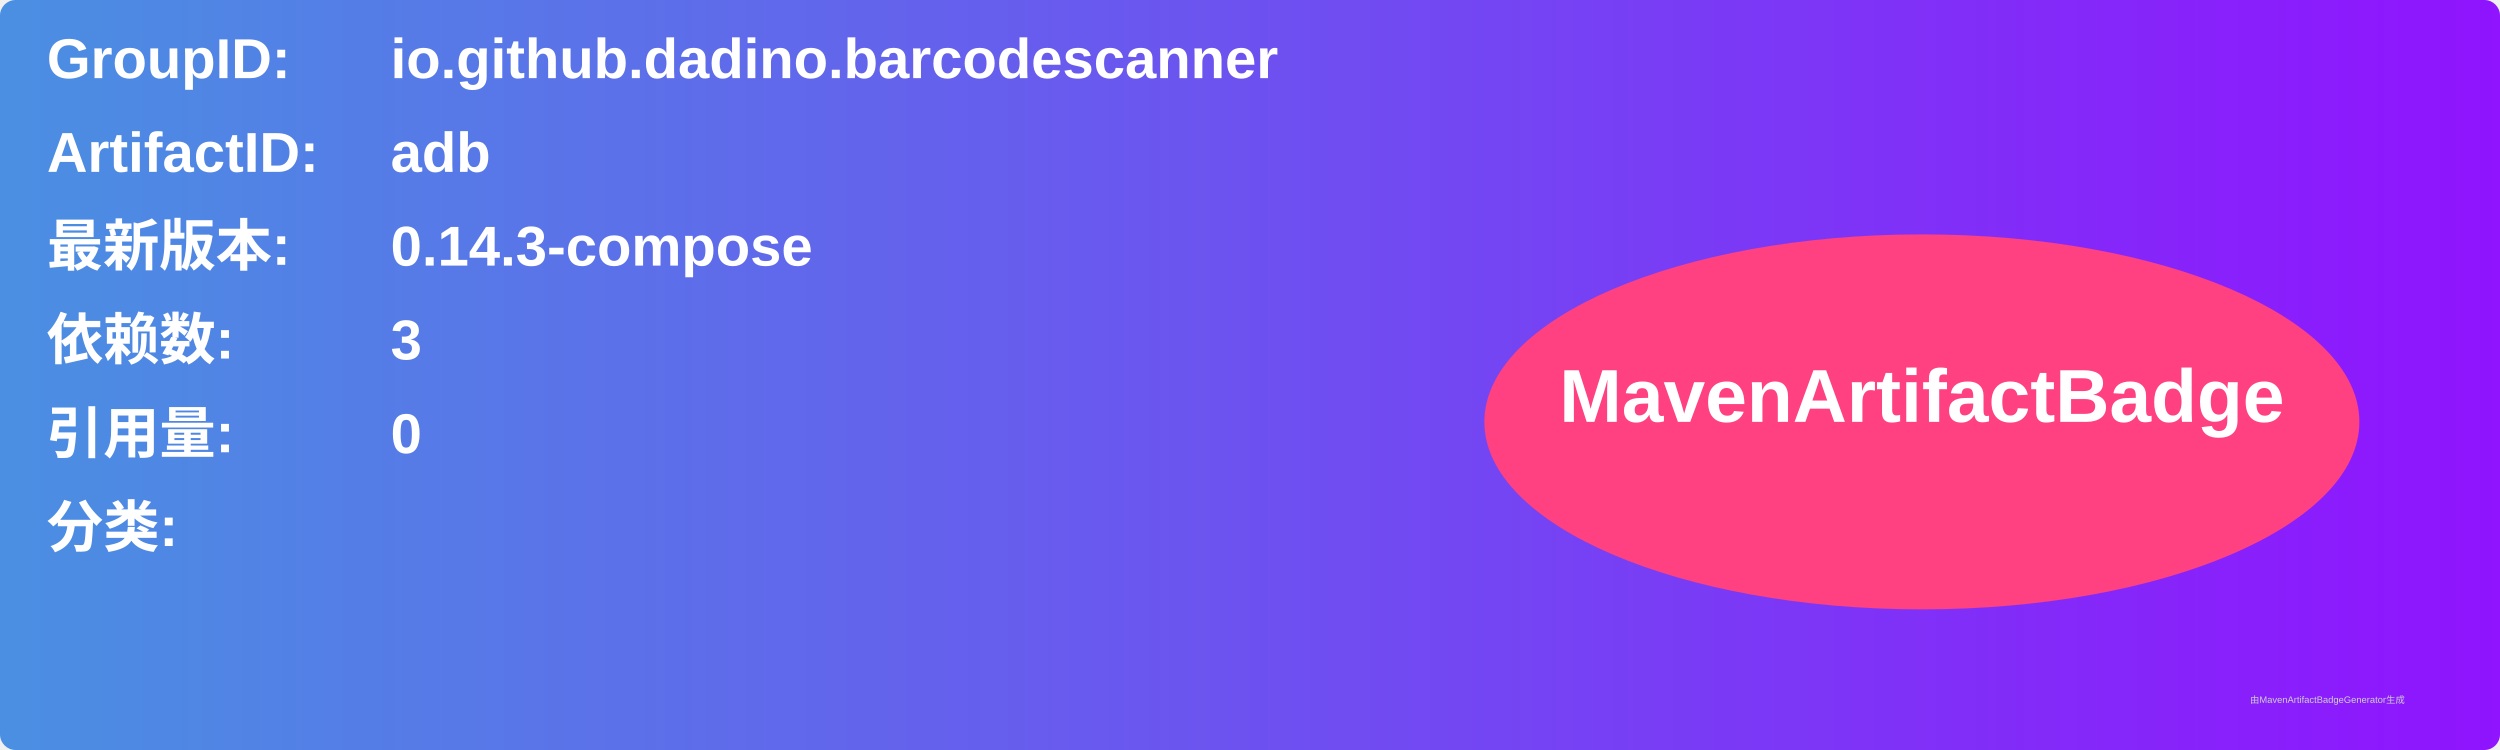
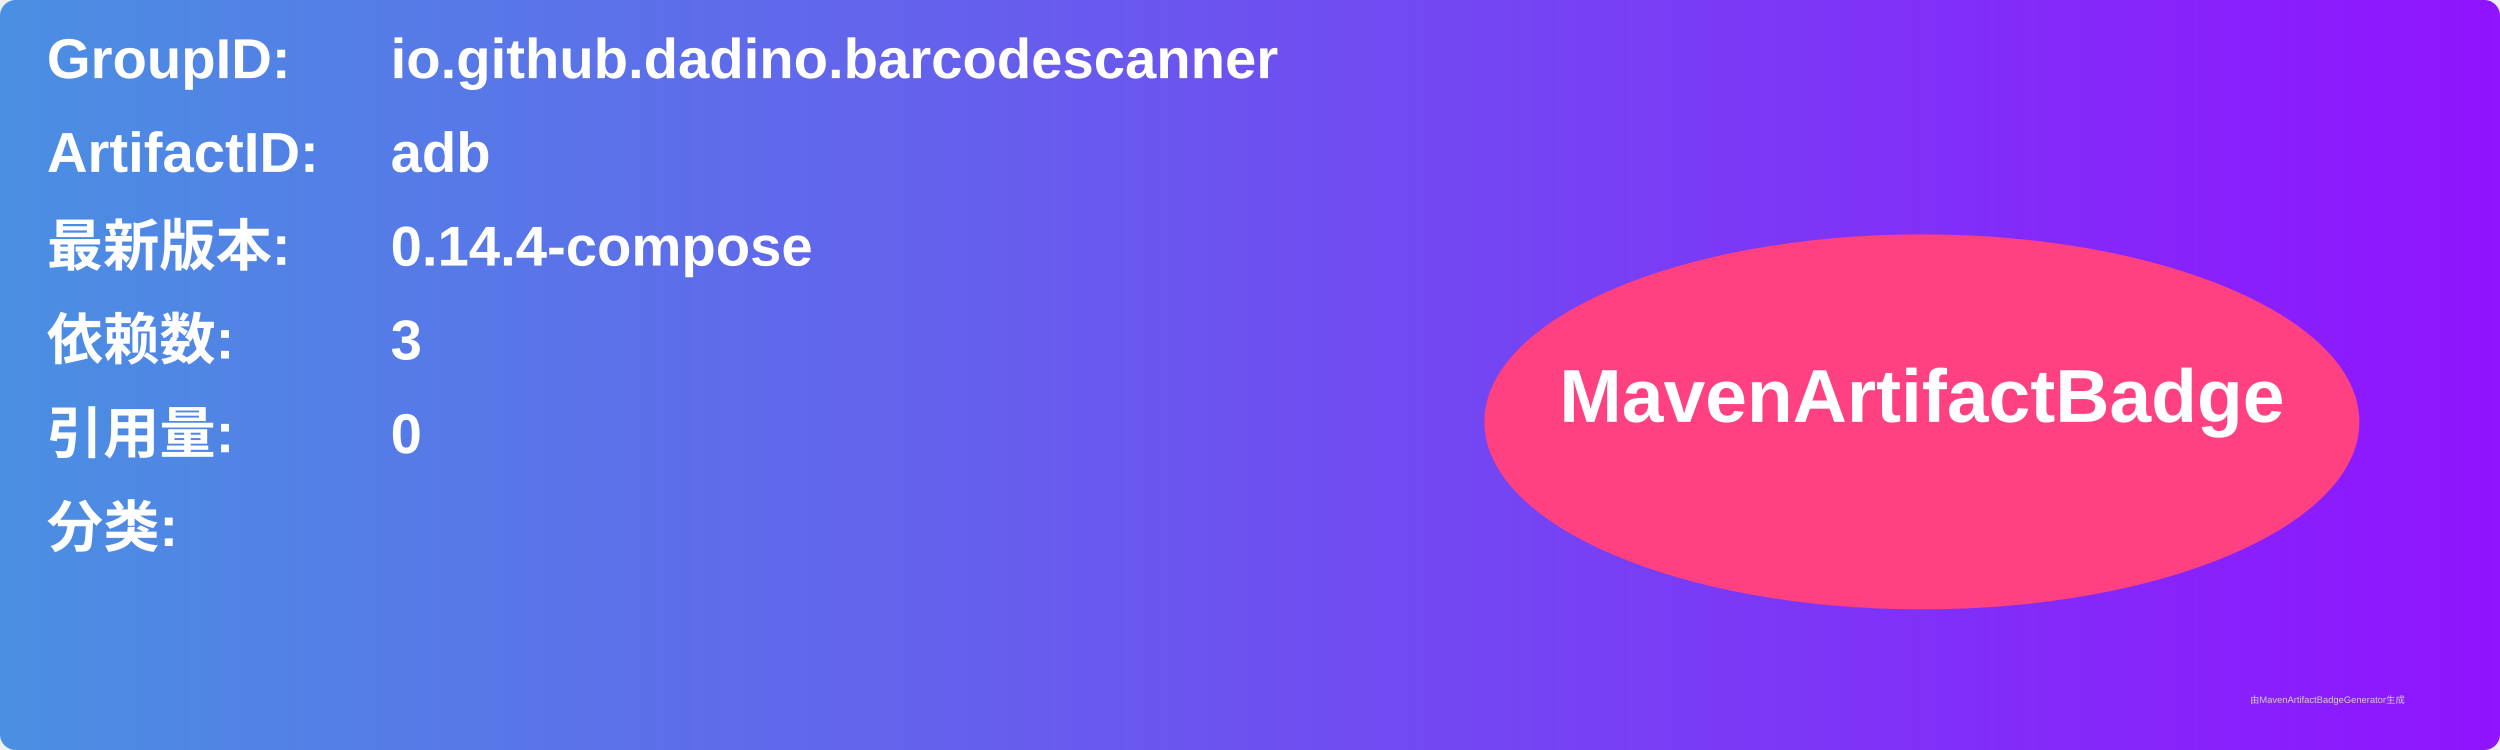
<svg xmlns="http://www.w3.org/2000/svg" width="800" height="240" viewBox="0 0 800 240">
  <linearGradient id="grad" x1="0%" y1="0%" x2="100%" y2="0%">
    <stop offset="0%" stop-color="#4a90e2" />
    <stop offset="100%" stop-color="#9013fe" />
  </linearGradient>
  <rect width="100%" height="100%" rx="5" ry="5" fill="url(#grad)" />
  <g transform="translate(15, 15)">
    <text x="0" y="10" font-family="Arial" font-size="18" fill="white" font-weight="bold" width="260">GroupID:</text>
    <text x="110" y="10" font-family="Arial" font-size="18" fill="white" font-weight="bold" width="460">io.github.dadino.barcodescanner</text>
    <text x="0" y="40" font-family="Arial" font-size="18" fill="white" font-weight="bold" width="260">ArtifactID:</text>
    <text x="110" y="40" font-family="Arial" font-size="18" fill="white" font-weight="bold" width="460">adb</text>
    <text x="0" y="70" font-family="Arial" font-size="18" fill="white" font-weight="bold">最新版本:</text>
    <text x="110" y="70" font-family="Arial" font-size="18" fill="white" font-weight="bold">
-       <tspan font-weight="bold">0.14.3-compose</tspan>
+       <tspan font-weight="bold">0.14.4-compose</tspan>
    </text>
    <text x="0" y="100" font-family="Arial" font-size="18" fill="white" font-weight="bold">依赖数: </text>
    <text x="110" y="100" font-family="Arial" font-size="18" fill="white">
      <tspan font-weight="bold">3</tspan>
    </text>
    <text x="0" y="130" font-family="Arial" font-size="18" fill="white" font-weight="bold">引用量: </text>
    <text x="110" y="130" font-family="Arial" font-size="18" fill="white">
      <tspan font-weight="bold">0</tspan>
    </text>
    <text x="0" y="160" font-family="Arial" font-size="18" fill="white" font-weight="bold">分类:</text>
    <text x="10" y="190" font-family="Arial" font-size="10" fill="white">
      <tspan font-weight="bold" />
    </text>
    <ellipse cx="600" cy="120" rx="140" ry="60" fill="#ff4081" />
    <text x="600" y="120" text-anchor="middle" font-family="Arial" font-size="24" fill="white" font-weight="bold">MavenArtifactBadge</text>
  </g>
  <text x="720" y="225" font-family="Arial" font-size="3" fill="#d0d0d0">由MavenArtifactBadgeGenerator生成</text>
</svg>
